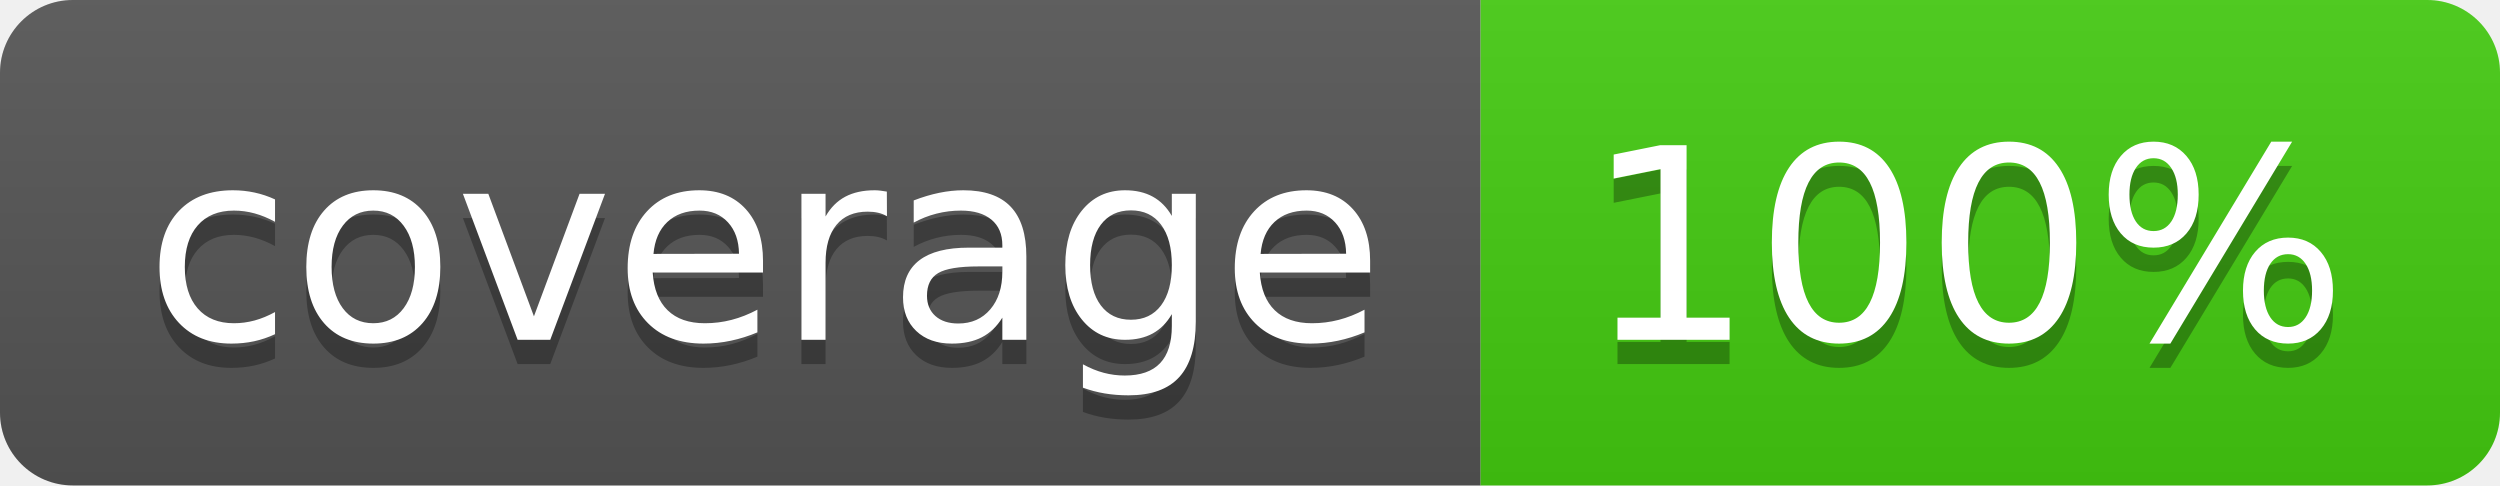
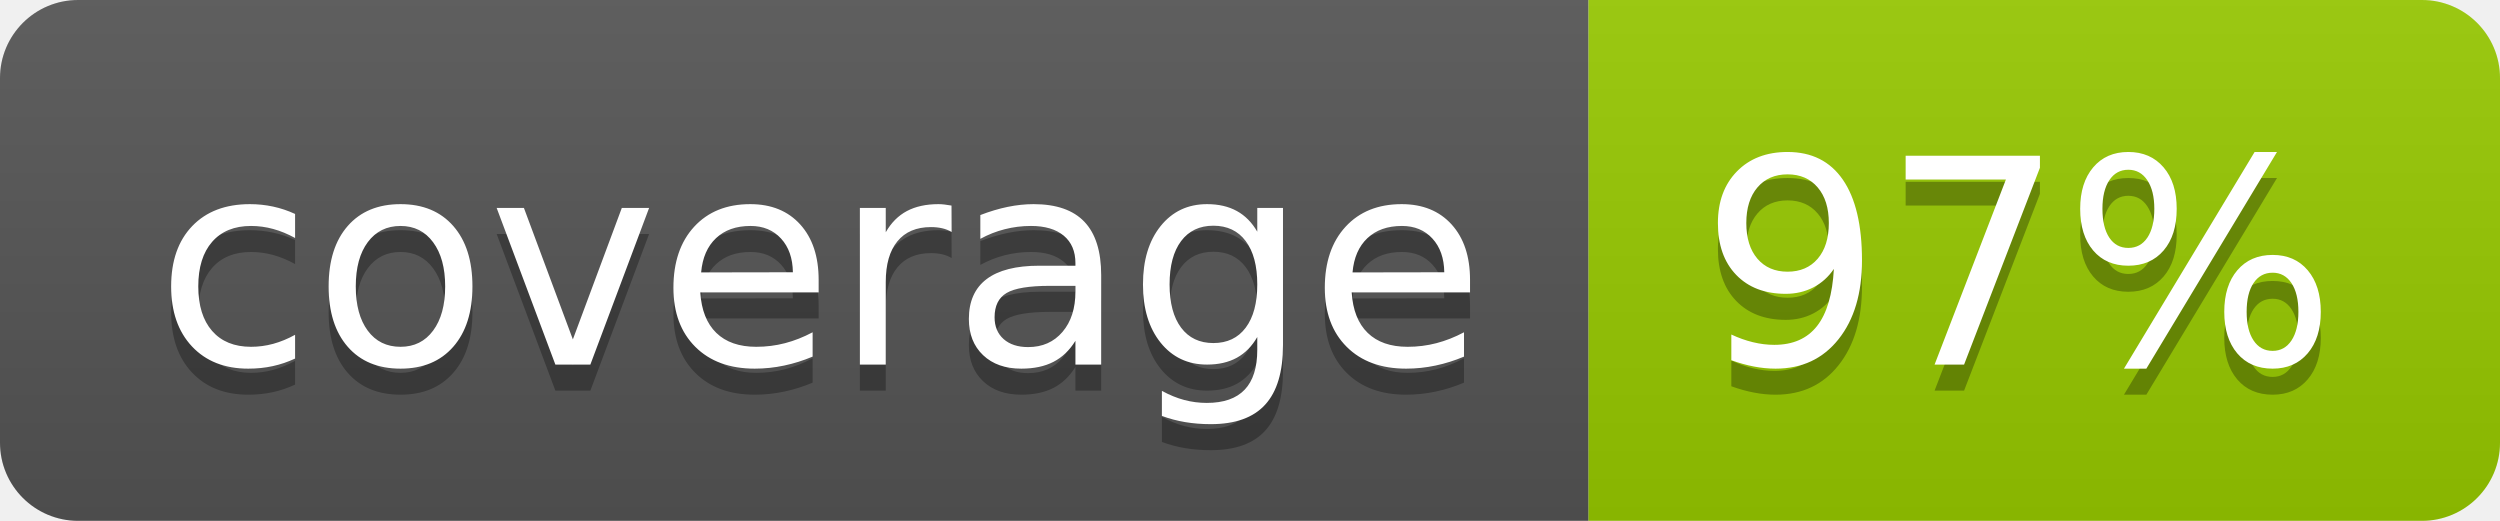
- <svg xmlns="http://www.w3.org/2000/svg" width="103" height="20" role="img" aria-label="coverage: 100%">
+ <svg xmlns="http://www.w3.org/2000/svg" width="96" height="20" role="img" aria-label="coverage: 97%">
  <linearGradient id="s" x2="0" y2="100%">
    <stop offset="0" stop-color="#bbb" stop-opacity=".1" />
    <stop offset="1" stop-opacity=".1" />
  </linearGradient>
  <clipPath id="r">
-     <rect width="103" height="20" rx="3" fill="#fff" />
+     <rect width="96" height="20" rx="3" fill="#fff" />
  </clipPath>
  <g clip-path="url(#r)">
    <rect width="61" height="20" fill="#555" />
-     <rect x="61" width="42" height="20" fill="#4c1" />
-     <rect width="103" height="20" fill="url(#s)" />
+     <rect x="61" width="35" height="20" fill="#97ca00" />
+     <rect width="96" height="20" fill="url(#s)" />
  </g>
  <g fill="#fff" text-anchor="middle" font-family="Verdana,Geneva,DejaVu Sans,sans-serif" text-rendering="geometricPrecision" font-size="110">
    <text aria-hidden="true" x="315" y="150" fill="#010101" fill-opacity=".3" transform="scale(.1)" textLength="510">coverage</text>
    <text x="315" y="140" transform="scale(.1)" fill="#fff" textLength="510">coverage</text>
-     <text aria-hidden="true" x="810" y="150" fill="#010101" fill-opacity=".3" transform="scale(.1)" textLength="315">100%</text>
-     <text x="810" y="140" transform="scale(.1)" fill="#fff" textLength="315">100%</text>
+     <text aria-hidden="true" x="775" y="150" fill="#010101" fill-opacity=".3" transform="scale(.1)" textLength="245">97%</text>
+     <text x="775" y="140" transform="scale(.1)" fill="#fff" textLength="245">97%</text>
  </g>
</svg>
